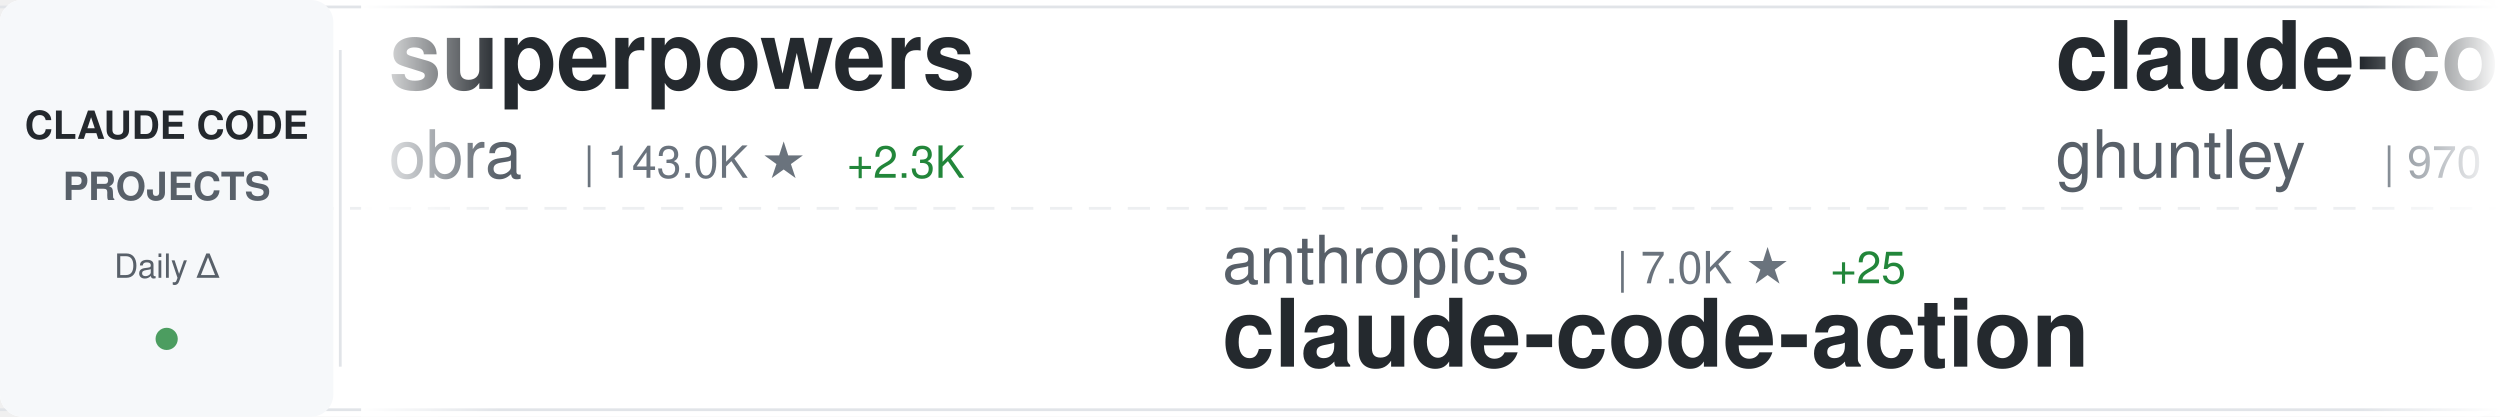
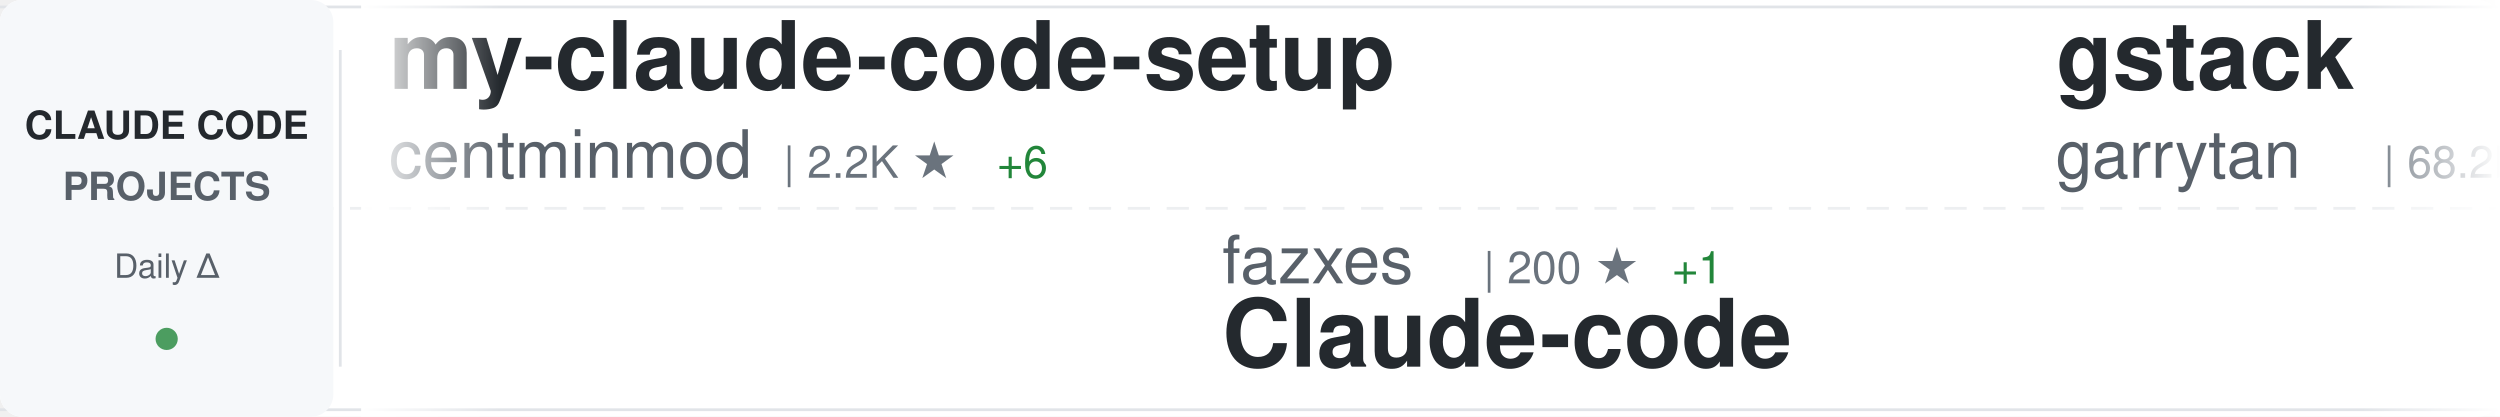
<svg xmlns="http://www.w3.org/2000/svg" width="900" height="150">
  <defs>
    <linearGradient id="awesomeLeftFade" x1="0%" y1="0%" x2="100%" y2="0%">
      <stop offset="0%" style="stop-color:#ffffff;stop-opacity:1" />
      <stop offset="100%" style="stop-color:#ffffff;stop-opacity:0" />
    </linearGradient>
    <linearGradient id="awesomeRightFade" x1="0%" y1="0%" x2="100%" y2="0%">
      <stop offset="0%" style="stop-color:#ffffff;stop-opacity:0" />
      <stop offset="100%" style="stop-color:#ffffff;stop-opacity:1" />
    </linearGradient>
  </defs>
  <rect width="900" height="150" fill="#ffffff" rx="8" />
  <rect x="0" y="2" width="900" height="1" fill="#e1e4e8" />
  <rect x="0" y="147" width="900" height="1" fill="#e1e4e8" />
  <line x1="0" y1="75" x2="900" y2="75" stroke="#e1e4e8" stroke-width="1" stroke-dasharray="8 6" opacity="0.6" />
  <rect x="0" y="0" width="120" height="150" fill="#f6f8fa" rx="8" />
  <text x="60" y="50" font-family="-apple-system, BlinkMacSystemFont, 'Segoe UI', Helvetica, Arial, sans-serif" font-size="14" font-weight="600" fill="#24292e" text-anchor="middle">CLAUDE CODE</text>
  <text x="60" y="72" font-family="-apple-system, BlinkMacSystemFont, 'Segoe UI', Helvetica, Arial, sans-serif" font-size="14" font-weight="600" fill="#586069" text-anchor="middle">PROJECTS</text>
  <text x="60" y="100" font-family="-apple-system, BlinkMacSystemFont, 'Segoe UI', Helvetica, Arial, sans-serif" font-size="12" font-weight="500" fill="#586069" text-anchor="middle">Daily Δ</text>
  <circle cx="60" cy="122" r="4" fill="#22863a" opacity="0.8" />
  <rect x="122" y="18" width="1" height="114" fill="#e1e4e8" />
  <clipPath id="awesomeTickerClip">
    <rect x="130" y="0" width="770" height="150" />
  </clipPath>
  <g clip-path="url(#awesomeTickerClip)">
    <g id="awesomeTickerItems">
      <animateTransform attributeName="transform" attributeType="XML" type="translate" from="0 0" to="-3000 0" dur="54s" repeatCount="indefinite" />
      <g transform="translate(0, 0)">
-         <text x="140" y="32" font-family="-apple-system, BlinkMacSystemFont, 'Segoe UI', Helvetica, Arial, sans-serif" font-size="34" font-weight="600" fill="#24292e">superpowers</text>
-         <text x="140" y="64" font-family="-apple-system, BlinkMacSystemFont, 'Segoe UI', Helvetica, Arial, sans-serif" font-size="24" font-weight="400" fill="#586069">obra</text>
-         <text x="210" y="64" font-family="-apple-system, BlinkMacSystemFont, 'Segoe UI', Helvetica, Arial, sans-serif" font-size="16" font-weight="500" fill="#6a737d">| 143.0K ★</text>
-         <text x="305" y="64" font-family="-apple-system, BlinkMacSystemFont, 'Segoe UI', Helvetica, Arial, sans-serif" font-size="16" font-weight="500" fill="#22863a"> +2.3K</text>
+         <text x="140" y="32" font-family="-apple-system, BlinkMacSystemFont, 'Segoe UI', Helvetica, Arial, sans-serif" font-size="34" font-weight="600" fill="#24292e">my-claude-code-setup</text>
+         <text x="140" y="64" font-family="-apple-system, BlinkMacSystemFont, 'Segoe UI', Helvetica, Arial, sans-serif" font-size="24" font-weight="400" fill="#586069">centminmod</text>
+         <text x="282" y="64" font-family="-apple-system, BlinkMacSystemFont, 'Segoe UI', Helvetica, Arial, sans-serif" font-size="16" font-weight="500" fill="#6a737d">| 2.2K ★</text>
+         <text x="359" y="64" font-family="-apple-system, BlinkMacSystemFont, 'Segoe UI', Helvetica, Arial, sans-serif" font-size="16" font-weight="500" fill="#22863a"> +6</text>
      </g>
      <g transform="translate(300, 0)">
-         <text x="140" y="102" font-family="-apple-system, BlinkMacSystemFont, 'Segoe UI', Helvetica, Arial, sans-serif" font-size="24" font-weight="400" fill="#586069">anthropics</text>
-         <text x="282" y="102" font-family="-apple-system, BlinkMacSystemFont, 'Segoe UI', Helvetica, Arial, sans-serif" font-size="16" font-weight="500" fill="#6a737d">| 7.0K ★</text>
-         <text x="359" y="102" font-family="-apple-system, BlinkMacSystemFont, 'Segoe UI', Helvetica, Arial, sans-serif" font-size="16" font-weight="500" fill="#22863a"> +25</text>
-         <text x="140" y="132" font-family="-apple-system, BlinkMacSystemFont, 'Segoe UI', Helvetica, Arial, sans-serif" font-size="34" font-weight="600" fill="#24292e">claude-code-action</text>
+         <text x="140" y="102" font-family="-apple-system, BlinkMacSystemFont, 'Segoe UI', Helvetica, Arial, sans-serif" font-size="24" font-weight="400" fill="#586069">fazxes</text>
+         <text x="234" y="102" font-family="-apple-system, BlinkMacSystemFont, 'Segoe UI', Helvetica, Arial, sans-serif" font-size="16" font-weight="500" fill="#6a737d">| 200 ★</text>
+         <text x="302" y="102" font-family="-apple-system, BlinkMacSystemFont, 'Segoe UI', Helvetica, Arial, sans-serif" font-size="16" font-weight="500" fill="#22863a"> +1</text>
+         <text x="140" y="132" font-family="-apple-system, BlinkMacSystemFont, 'Segoe UI', Helvetica, Arial, sans-serif" font-size="34" font-weight="600" fill="#24292e">Claude-code</text>
      </g>
      <g transform="translate(600, 0)">
-         <text x="140" y="32" font-family="-apple-system, BlinkMacSystemFont, 'Segoe UI', Helvetica, Arial, sans-serif" font-size="34" font-weight="600" fill="#24292e">claude-code-source-code-...</text>
-         <text x="140" y="64" font-family="-apple-system, BlinkMacSystemFont, 'Segoe UI', Helvetica, Arial, sans-serif" font-size="24" font-weight="400" fill="#586069">ghuntley</text>
-         <text x="258" y="64" font-family="-apple-system, BlinkMacSystemFont, 'Segoe UI', Helvetica, Arial, sans-serif" font-size="16" font-weight="500" fill="#6a737d">| 970 ★</text>
-         <text x="326" y="64" font-family="-apple-system, BlinkMacSystemFont, 'Segoe UI', Helvetica, Arial, sans-serif" font-size="16" font-weight="500" fill="#22863a"> +2</text>
+         <text x="140" y="32" font-family="-apple-system, BlinkMacSystemFont, 'Segoe UI', Helvetica, Arial, sans-serif" font-size="34" font-weight="600" fill="#24292e">gstack</text>
+         <text x="140" y="64" font-family="-apple-system, BlinkMacSystemFont, 'Segoe UI', Helvetica, Arial, sans-serif" font-size="24" font-weight="400" fill="#586069">garrytan</text>
+         <text x="258" y="64" font-family="-apple-system, BlinkMacSystemFont, 'Segoe UI', Helvetica, Arial, sans-serif" font-size="16" font-weight="500" fill="#6a737d">| 68.2K ★</text>
+         <text x="344" y="64" font-family="-apple-system, BlinkMacSystemFont, 'Segoe UI', Helvetica, Arial, sans-serif" font-size="16" font-weight="500" fill="#22863a"> +1.0K</text>
      </g>
      <g transform="translate(900, 0)">
-         <text x="140" y="102" font-family="-apple-system, BlinkMacSystemFont, 'Segoe UI', Helvetica, Arial, sans-serif" font-size="24" font-weight="400" fill="#586069">luyao618</text>
-         <text x="258" y="102" font-family="-apple-system, BlinkMacSystemFont, 'Segoe UI', Helvetica, Arial, sans-serif" font-size="16" font-weight="500" fill="#6a737d">| 1.1K ★</text>
-         <text x="335" y="102" font-family="-apple-system, BlinkMacSystemFont, 'Segoe UI', Helvetica, Arial, sans-serif" font-size="16" font-weight="500" fill="#22863a"> +27</text>
-         <text x="140" y="132" font-family="-apple-system, BlinkMacSystemFont, 'Segoe UI', Helvetica, Arial, sans-serif" font-size="34" font-weight="600" fill="#24292e">Claude-Code-Source-Study</text>
+         <text x="140" y="102" font-family="-apple-system, BlinkMacSystemFont, 'Segoe UI', Helvetica, Arial, sans-serif" font-size="24" font-weight="400" fill="#586069">luongnv89</text>
+         <text x="270" y="102" font-family="-apple-system, BlinkMacSystemFont, 'Segoe UI', Helvetica, Arial, sans-serif" font-size="16" font-weight="500" fill="#6a737d">| 23.9K ★</text>
+         <text x="356" y="102" font-family="-apple-system, BlinkMacSystemFont, 'Segoe UI', Helvetica, Arial, sans-serif" font-size="16" font-weight="500" fill="#22863a"> +788</text>
+         <text x="140" y="132" font-family="-apple-system, BlinkMacSystemFont, 'Segoe UI', Helvetica, Arial, sans-serif" font-size="34" font-weight="600" fill="#24292e">claude-howto</text>
      </g>
      <g transform="translate(1200, 0)">
-         <text x="140" y="32" font-family="-apple-system, BlinkMacSystemFont, 'Segoe UI', Helvetica, Arial, sans-serif" font-size="34" font-weight="600" fill="#24292e">claude-code-templates</text>
-         <text x="140" y="64" font-family="-apple-system, BlinkMacSystemFont, 'Segoe UI', Helvetica, Arial, sans-serif" font-size="24" font-weight="400" fill="#586069">davila7</text>
-         <text x="246" y="64" font-family="-apple-system, BlinkMacSystemFont, 'Segoe UI', Helvetica, Arial, sans-serif" font-size="16" font-weight="500" fill="#6a737d">| 24.4K ★</text>
-         <text x="332" y="64" font-family="-apple-system, BlinkMacSystemFont, 'Segoe UI', Helvetica, Arial, sans-serif" font-size="16" font-weight="500" fill="#22863a"> +55</text>
+         <text x="140" y="32" font-family="-apple-system, BlinkMacSystemFont, 'Segoe UI', Helvetica, Arial, sans-serif" font-size="34" font-weight="600" fill="#24292e">claude-code-best-practic...</text>
+         <text x="140" y="64" font-family="-apple-system, BlinkMacSystemFont, 'Segoe UI', Helvetica, Arial, sans-serif" font-size="24" font-weight="400" fill="#586069">shanraisshan</text>
+         <text x="306" y="64" font-family="-apple-system, BlinkMacSystemFont, 'Segoe UI', Helvetica, Arial, sans-serif" font-size="16" font-weight="500" fill="#6a737d">| 34.1K ★</text>
+         <text x="392" y="64" font-family="-apple-system, BlinkMacSystemFont, 'Segoe UI', Helvetica, Arial, sans-serif" font-size="16" font-weight="500" fill="#22863a"> +1.0K</text>
      </g>
      <g transform="translate(1500, 0)">
-         <text x="140" y="102" font-family="-apple-system, BlinkMacSystemFont, 'Segoe UI', Helvetica, Arial, sans-serif" font-size="24" font-weight="400" fill="#586069">eyaltoledano</text>
-         <text x="306" y="102" font-family="-apple-system, BlinkMacSystemFont, 'Segoe UI', Helvetica, Arial, sans-serif" font-size="16" font-weight="500" fill="#6a737d">| 26.5K ★</text>
-         <text x="392" y="102" font-family="-apple-system, BlinkMacSystemFont, 'Segoe UI', Helvetica, Arial, sans-serif" font-size="16" font-weight="500" fill="#22863a"> +22</text>
-         <text x="140" y="132" font-family="-apple-system, BlinkMacSystemFont, 'Segoe UI', Helvetica, Arial, sans-serif" font-size="34" font-weight="600" fill="#24292e">claude-task-master</text>
+         <text x="140" y="102" font-family="-apple-system, BlinkMacSystemFont, 'Segoe UI', Helvetica, Arial, sans-serif" font-size="24" font-weight="400" fill="#586069">lowcortisolprogrammer</text>
+         <text x="414" y="102" font-family="-apple-system, BlinkMacSystemFont, 'Segoe UI', Helvetica, Arial, sans-serif" font-size="16" font-weight="500" fill="#6a737d">| 170 ★</text>
+         <text x="140" y="132" font-family="-apple-system, BlinkMacSystemFont, 'Segoe UI', Helvetica, Arial, sans-serif" font-size="34" font-weight="600" fill="#24292e">claude-code</text>
      </g>
      <g transform="translate(1800, 0)">
-         <text x="140" y="32" font-family="-apple-system, BlinkMacSystemFont, 'Segoe UI', Helvetica, Arial, sans-serif" font-size="34" font-weight="600" fill="#24292e">claude-code-prompts</text>
-         <text x="140" y="64" font-family="-apple-system, BlinkMacSystemFont, 'Segoe UI', Helvetica, Arial, sans-serif" font-size="24" font-weight="400" fill="#586069">repowise-dev</text>
-         <text x="306" y="64" font-family="-apple-system, BlinkMacSystemFont, 'Segoe UI', Helvetica, Arial, sans-serif" font-size="16" font-weight="500" fill="#6a737d">| 892 ★</text>
-         <text x="374" y="64" font-family="-apple-system, BlinkMacSystemFont, 'Segoe UI', Helvetica, Arial, sans-serif" font-size="16" font-weight="500" fill="#22863a"> +29</text>
+         <text x="140" y="32" font-family="-apple-system, BlinkMacSystemFont, 'Segoe UI', Helvetica, Arial, sans-serif" font-size="34" font-weight="600" fill="#24292e">claude-code-system-promp...</text>
+         <text x="140" y="64" font-family="-apple-system, BlinkMacSystemFont, 'Segoe UI', Helvetica, Arial, sans-serif" font-size="24" font-weight="400" fill="#586069">Piebald-AI</text>
+         <text x="282" y="64" font-family="-apple-system, BlinkMacSystemFont, 'Segoe UI', Helvetica, Arial, sans-serif" font-size="16" font-weight="500" fill="#6a737d">| 8.5K ★</text>
+         <text x="359" y="64" font-family="-apple-system, BlinkMacSystemFont, 'Segoe UI', Helvetica, Arial, sans-serif" font-size="16" font-weight="500" fill="#22863a"> +57</text>
      </g>
      <g transform="translate(2100, 0)">
-         <text x="140" y="102" font-family="-apple-system, BlinkMacSystemFont, 'Segoe UI', Helvetica, Arial, sans-serif" font-size="24" font-weight="400" fill="#586069">disler</text>
-         <text x="234" y="102" font-family="-apple-system, BlinkMacSystemFont, 'Segoe UI', Helvetica, Arial, sans-serif" font-size="16" font-weight="500" fill="#6a737d">| 3.5K ★</text>
-         <text x="311" y="102" font-family="-apple-system, BlinkMacSystemFont, 'Segoe UI', Helvetica, Arial, sans-serif" font-size="16" font-weight="500" fill="#22863a"> +5</text>
-         <text x="140" y="132" font-family="-apple-system, BlinkMacSystemFont, 'Segoe UI', Helvetica, Arial, sans-serif" font-size="34" font-weight="600" fill="#24292e">claude-code-hooks-master...</text>
+         <text x="140" y="102" font-family="-apple-system, BlinkMacSystemFont, 'Segoe UI', Helvetica, Arial, sans-serif" font-size="24" font-weight="400" fill="#586069">ChinaSiro</text>
+         <text x="270" y="102" font-family="-apple-system, BlinkMacSystemFont, 'Segoe UI', Helvetica, Arial, sans-serif" font-size="16" font-weight="500" fill="#6a737d">| 8.7K ★</text>
+         <text x="347" y="102" font-family="-apple-system, BlinkMacSystemFont, 'Segoe UI', Helvetica, Arial, sans-serif" font-size="16" font-weight="500" fill="#22863a"> +55</text>
+         <text x="140" y="132" font-family="-apple-system, BlinkMacSystemFont, 'Segoe UI', Helvetica, Arial, sans-serif" font-size="34" font-weight="600" fill="#24292e">claude-code-sourcemap</text>
      </g>
      <g transform="translate(2400, 0)">
-         <text x="140" y="32" font-family="-apple-system, BlinkMacSystemFont, 'Segoe UI', Helvetica, Arial, sans-serif" font-size="34" font-weight="600" fill="#24292e">claude-code-source</text>
-         <text x="140" y="64" font-family="-apple-system, BlinkMacSystemFont, 'Segoe UI', Helvetica, Arial, sans-serif" font-size="24" font-weight="400" fill="#586069">JrCx7scC</text>
-         <text x="258" y="64" font-family="-apple-system, BlinkMacSystemFont, 'Segoe UI', Helvetica, Arial, sans-serif" font-size="16" font-weight="500" fill="#6a737d">| 318 ★</text>
-         <text x="326" y="64" font-family="-apple-system, BlinkMacSystemFont, 'Segoe UI', Helvetica, Arial, sans-serif" font-size="16" font-weight="500" fill="#22863a"> +12</text>
+         <text x="140" y="32" font-family="-apple-system, BlinkMacSystemFont, 'Segoe UI', Helvetica, Arial, sans-serif" font-size="34" font-weight="600" fill="#24292e">claude-code</text>
+         <text x="140" y="64" font-family="-apple-system, BlinkMacSystemFont, 'Segoe UI', Helvetica, Arial, sans-serif" font-size="24" font-weight="400" fill="#586069">freestylefly</text>
+         <text x="306" y="64" font-family="-apple-system, BlinkMacSystemFont, 'Segoe UI', Helvetica, Arial, sans-serif" font-size="16" font-weight="500" fill="#6a737d">| 119 ★</text>
      </g>
      <g transform="translate(2700, 0)">
-         <text x="140" y="102" font-family="-apple-system, BlinkMacSystemFont, 'Segoe UI', Helvetica, Arial, sans-serif" font-size="24" font-weight="400" fill="#586069">wshobson</text>
-         <text x="258" y="102" font-family="-apple-system, BlinkMacSystemFont, 'Segoe UI', Helvetica, Arial, sans-serif" font-size="16" font-weight="500" fill="#6a737d">| 33.2K ★</text>
-         <text x="344" y="102" font-family="-apple-system, BlinkMacSystemFont, 'Segoe UI', Helvetica, Arial, sans-serif" font-size="16" font-weight="500" fill="#22863a"> +84</text>
-         <text x="140" y="132" font-family="-apple-system, BlinkMacSystemFont, 'Segoe UI', Helvetica, Arial, sans-serif" font-size="34" font-weight="600" fill="#24292e">agents</text>
+         <text x="140" y="102" font-family="-apple-system, BlinkMacSystemFont, 'Segoe UI', Helvetica, Arial, sans-serif" font-size="24" font-weight="400" fill="#586069">1rgs</text>
+         <text x="210" y="102" font-family="-apple-system, BlinkMacSystemFont, 'Segoe UI', Helvetica, Arial, sans-serif" font-size="16" font-weight="500" fill="#6a737d">| 3.4K ★</text>
+         <text x="287" y="102" font-family="-apple-system, BlinkMacSystemFont, 'Segoe UI', Helvetica, Arial, sans-serif" font-size="16" font-weight="500" fill="#22863a"> +8</text>
+         <text x="140" y="132" font-family="-apple-system, BlinkMacSystemFont, 'Segoe UI', Helvetica, Arial, sans-serif" font-size="34" font-weight="600" fill="#24292e">claude-code-proxy</text>
      </g>
      <g transform="translate(3000, 0)">
-         <text x="140" y="32" font-family="-apple-system, BlinkMacSystemFont, 'Segoe UI', Helvetica, Arial, sans-serif" font-size="34" font-weight="600" fill="#24292e">superpowers</text>
-         <text x="140" y="64" font-family="-apple-system, BlinkMacSystemFont, 'Segoe UI', Helvetica, Arial, sans-serif" font-size="24" font-weight="400" fill="#586069">obra</text>
-         <text x="210" y="64" font-family="-apple-system, BlinkMacSystemFont, 'Segoe UI', Helvetica, Arial, sans-serif" font-size="16" font-weight="500" fill="#6a737d">| 143.0K ★</text>
-         <text x="305" y="64" font-family="-apple-system, BlinkMacSystemFont, 'Segoe UI', Helvetica, Arial, sans-serif" font-size="16" font-weight="500" fill="#22863a"> +2.3K</text>
+         <text x="140" y="32" font-family="-apple-system, BlinkMacSystemFont, 'Segoe UI', Helvetica, Arial, sans-serif" font-size="34" font-weight="600" fill="#24292e">my-claude-code-setup</text>
+         <text x="140" y="64" font-family="-apple-system, BlinkMacSystemFont, 'Segoe UI', Helvetica, Arial, sans-serif" font-size="24" font-weight="400" fill="#586069">centminmod</text>
+         <text x="282" y="64" font-family="-apple-system, BlinkMacSystemFont, 'Segoe UI', Helvetica, Arial, sans-serif" font-size="16" font-weight="500" fill="#6a737d">| 2.2K ★</text>
+         <text x="359" y="64" font-family="-apple-system, BlinkMacSystemFont, 'Segoe UI', Helvetica, Arial, sans-serif" font-size="16" font-weight="500" fill="#22863a"> +6</text>
      </g>
      <g transform="translate(3300, 0)">
-         <text x="140" y="102" font-family="-apple-system, BlinkMacSystemFont, 'Segoe UI', Helvetica, Arial, sans-serif" font-size="24" font-weight="400" fill="#586069">anthropics</text>
-         <text x="282" y="102" font-family="-apple-system, BlinkMacSystemFont, 'Segoe UI', Helvetica, Arial, sans-serif" font-size="16" font-weight="500" fill="#6a737d">| 7.0K ★</text>
-         <text x="359" y="102" font-family="-apple-system, BlinkMacSystemFont, 'Segoe UI', Helvetica, Arial, sans-serif" font-size="16" font-weight="500" fill="#22863a"> +25</text>
-         <text x="140" y="132" font-family="-apple-system, BlinkMacSystemFont, 'Segoe UI', Helvetica, Arial, sans-serif" font-size="34" font-weight="600" fill="#24292e">claude-code-action</text>
+         <text x="140" y="102" font-family="-apple-system, BlinkMacSystemFont, 'Segoe UI', Helvetica, Arial, sans-serif" font-size="24" font-weight="400" fill="#586069">fazxes</text>
+         <text x="234" y="102" font-family="-apple-system, BlinkMacSystemFont, 'Segoe UI', Helvetica, Arial, sans-serif" font-size="16" font-weight="500" fill="#6a737d">| 200 ★</text>
+         <text x="302" y="102" font-family="-apple-system, BlinkMacSystemFont, 'Segoe UI', Helvetica, Arial, sans-serif" font-size="16" font-weight="500" fill="#22863a"> +1</text>
+         <text x="140" y="132" font-family="-apple-system, BlinkMacSystemFont, 'Segoe UI', Helvetica, Arial, sans-serif" font-size="34" font-weight="600" fill="#24292e">Claude-code</text>
      </g>
      <g transform="translate(3600, 0)">
-         <text x="140" y="32" font-family="-apple-system, BlinkMacSystemFont, 'Segoe UI', Helvetica, Arial, sans-serif" font-size="34" font-weight="600" fill="#24292e">claude-code-source-code-...</text>
-         <text x="140" y="64" font-family="-apple-system, BlinkMacSystemFont, 'Segoe UI', Helvetica, Arial, sans-serif" font-size="24" font-weight="400" fill="#586069">ghuntley</text>
-         <text x="258" y="64" font-family="-apple-system, BlinkMacSystemFont, 'Segoe UI', Helvetica, Arial, sans-serif" font-size="16" font-weight="500" fill="#6a737d">| 970 ★</text>
-         <text x="326" y="64" font-family="-apple-system, BlinkMacSystemFont, 'Segoe UI', Helvetica, Arial, sans-serif" font-size="16" font-weight="500" fill="#22863a"> +2</text>
+         <text x="140" y="32" font-family="-apple-system, BlinkMacSystemFont, 'Segoe UI', Helvetica, Arial, sans-serif" font-size="34" font-weight="600" fill="#24292e">gstack</text>
+         <text x="140" y="64" font-family="-apple-system, BlinkMacSystemFont, 'Segoe UI', Helvetica, Arial, sans-serif" font-size="24" font-weight="400" fill="#586069">garrytan</text>
+         <text x="258" y="64" font-family="-apple-system, BlinkMacSystemFont, 'Segoe UI', Helvetica, Arial, sans-serif" font-size="16" font-weight="500" fill="#6a737d">| 68.2K ★</text>
+         <text x="344" y="64" font-family="-apple-system, BlinkMacSystemFont, 'Segoe UI', Helvetica, Arial, sans-serif" font-size="16" font-weight="500" fill="#22863a"> +1.0K</text>
      </g>
      <g transform="translate(3900, 0)">
-         <text x="140" y="102" font-family="-apple-system, BlinkMacSystemFont, 'Segoe UI', Helvetica, Arial, sans-serif" font-size="24" font-weight="400" fill="#586069">luyao618</text>
-         <text x="258" y="102" font-family="-apple-system, BlinkMacSystemFont, 'Segoe UI', Helvetica, Arial, sans-serif" font-size="16" font-weight="500" fill="#6a737d">| 1.1K ★</text>
-         <text x="335" y="102" font-family="-apple-system, BlinkMacSystemFont, 'Segoe UI', Helvetica, Arial, sans-serif" font-size="16" font-weight="500" fill="#22863a"> +27</text>
-         <text x="140" y="132" font-family="-apple-system, BlinkMacSystemFont, 'Segoe UI', Helvetica, Arial, sans-serif" font-size="34" font-weight="600" fill="#24292e">Claude-Code-Source-Study</text>
+         <text x="140" y="102" font-family="-apple-system, BlinkMacSystemFont, 'Segoe UI', Helvetica, Arial, sans-serif" font-size="24" font-weight="400" fill="#586069">luongnv89</text>
+         <text x="270" y="102" font-family="-apple-system, BlinkMacSystemFont, 'Segoe UI', Helvetica, Arial, sans-serif" font-size="16" font-weight="500" fill="#6a737d">| 23.9K ★</text>
+         <text x="356" y="102" font-family="-apple-system, BlinkMacSystemFont, 'Segoe UI', Helvetica, Arial, sans-serif" font-size="16" font-weight="500" fill="#22863a"> +788</text>
+         <text x="140" y="132" font-family="-apple-system, BlinkMacSystemFont, 'Segoe UI', Helvetica, Arial, sans-serif" font-size="34" font-weight="600" fill="#24292e">claude-howto</text>
      </g>
    </g>
  </g>
  <rect x="130" y="0" width="50" height="150" fill="url(#awesomeLeftFade)" />
  <rect x="850" y="0" width="50" height="150" fill="url(#awesomeRightFade)" />
</svg>
